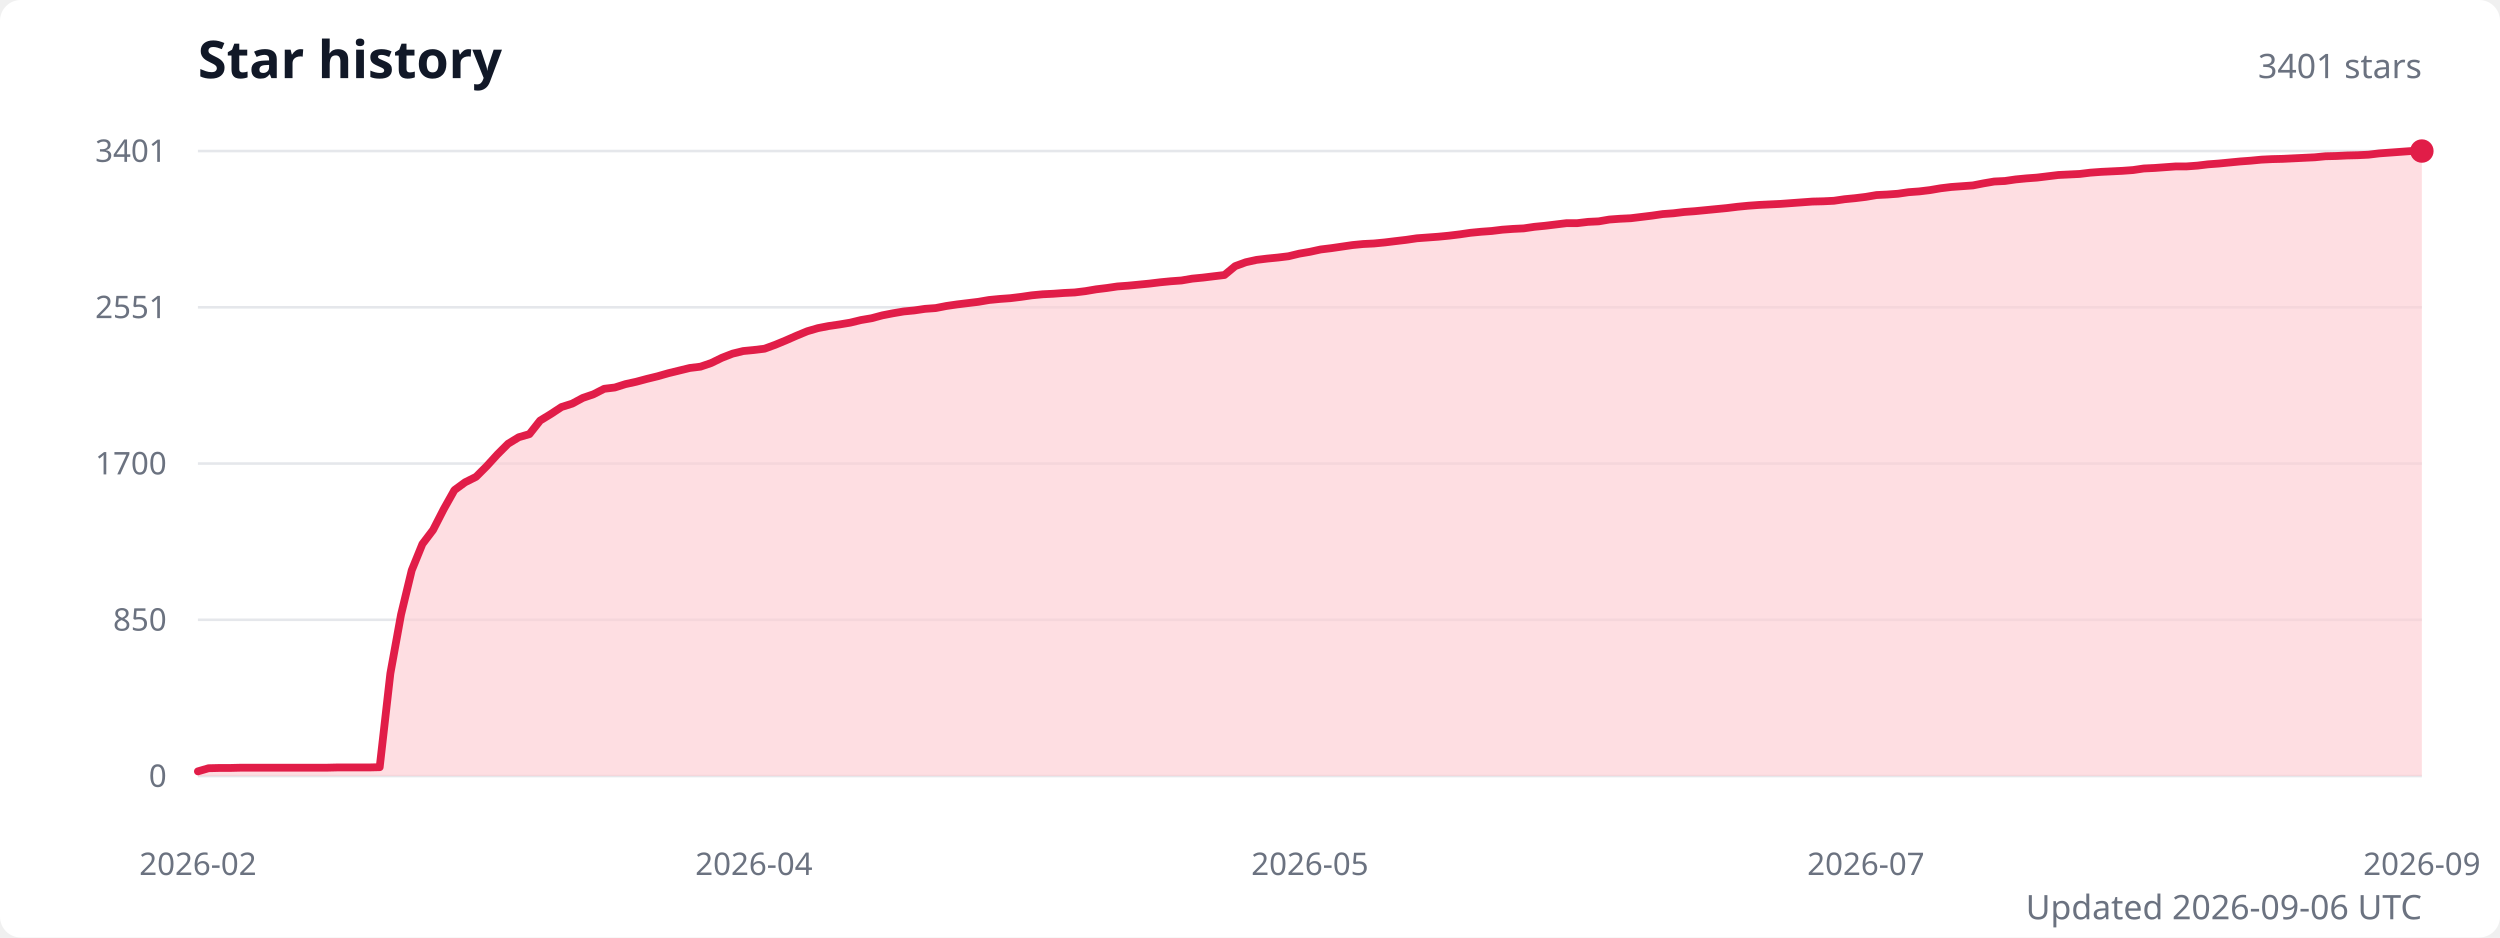
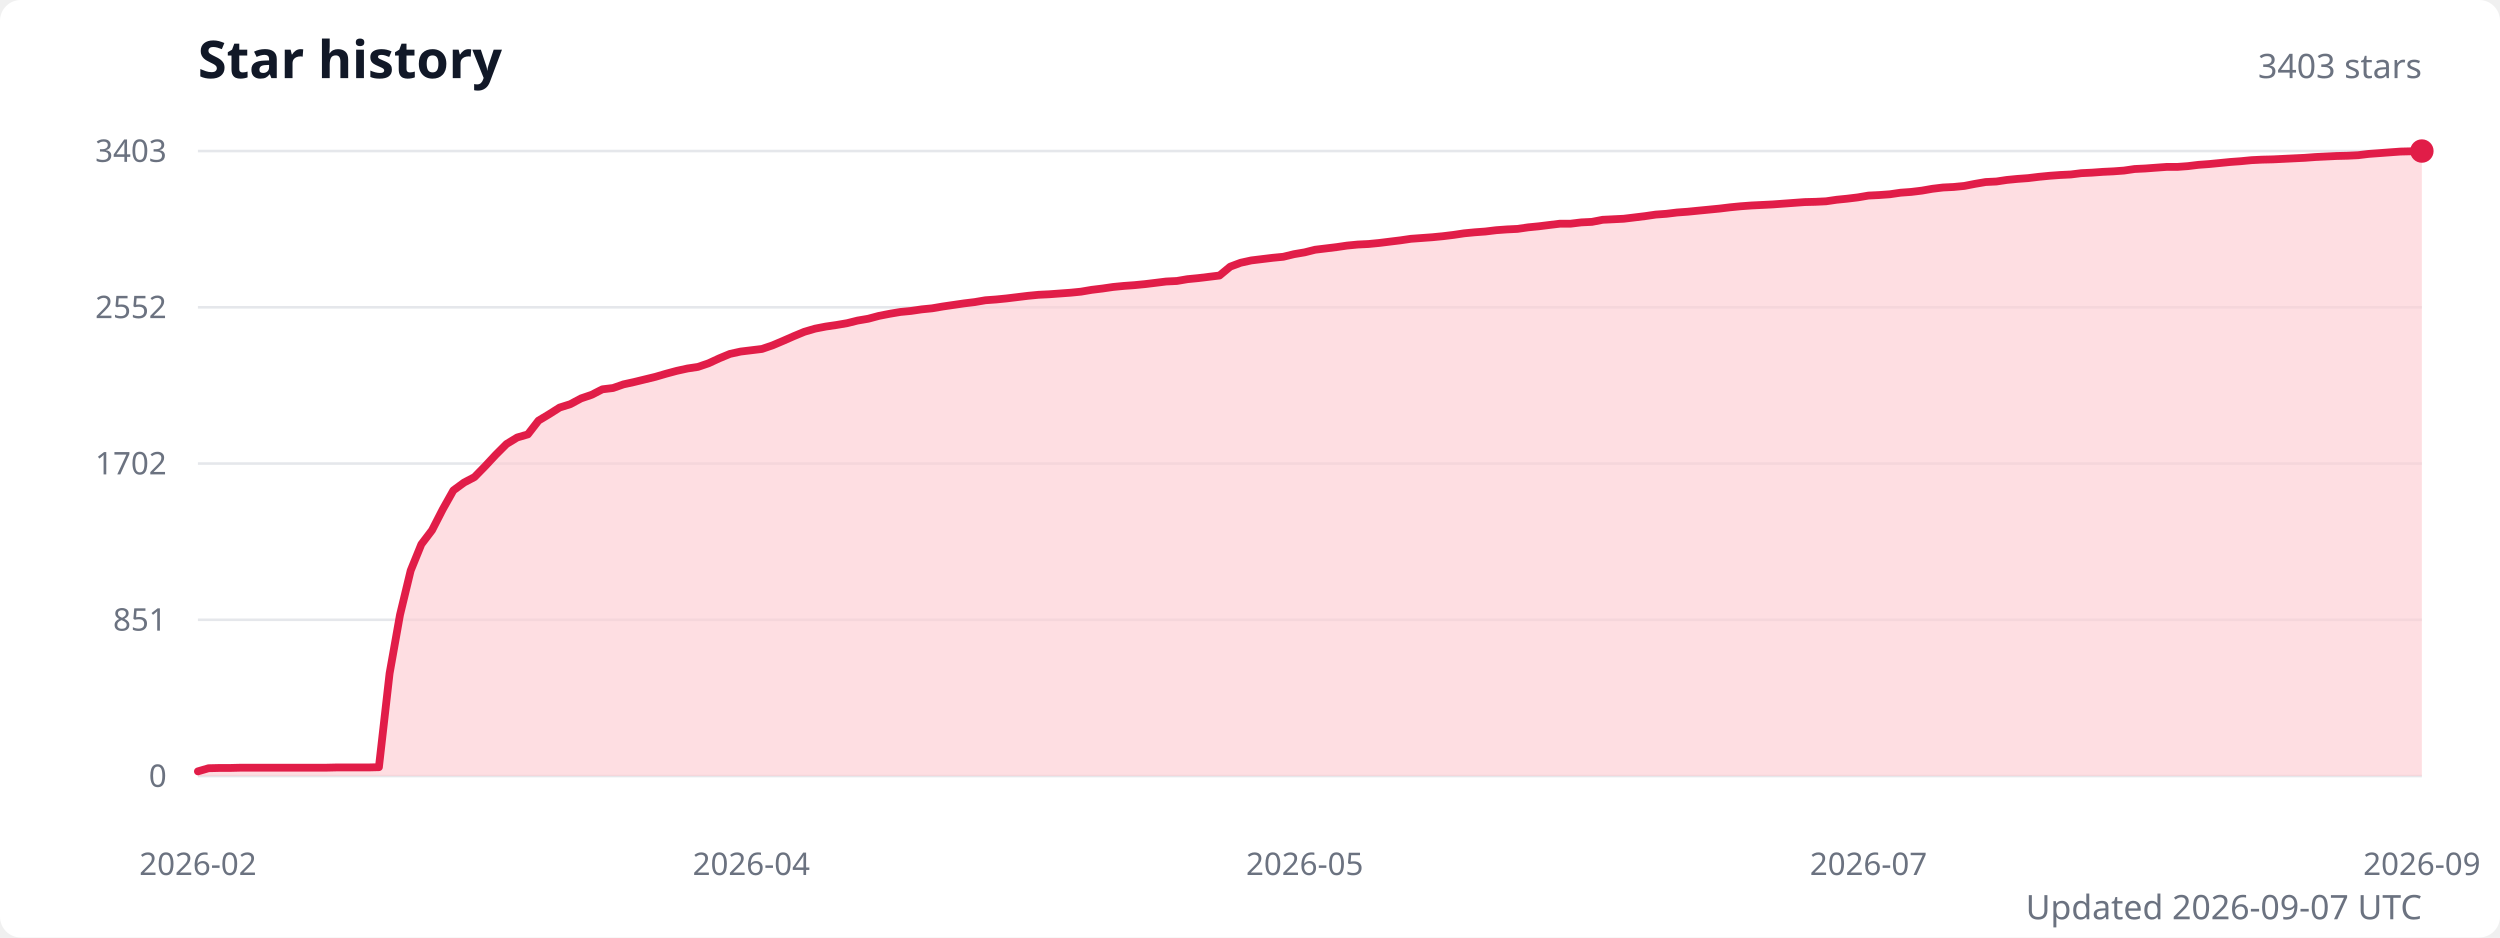
<svg xmlns="http://www.w3.org/2000/svg" width="960" height="360" viewBox="0 0 960 360" role="img" aria-labelledby="title description">
  <style>
    .title { fill: #111827; font: 600 20px system-ui, sans-serif; }
    .subtitle { fill: #6b7280; font: 13px system-ui, sans-serif; }
    .axis-label { fill: #6b7280; font: 12px system-ui, sans-serif; }
    .grid { stroke: #e5e7eb; stroke-width: 1; }
  </style>
  <rect width="100%" height="100%" fill="#ffffff" rx="8" />
  <text class="title" x="76" y="30">Star history</text>
-   <text class="subtitle" x="930" y="30" text-anchor="end">3401 stars</text>
+   <text class="subtitle" x="930" y="30" text-anchor="end">3403 stars</text>
  <line class="grid" x1="76" y1="298" x2="930" y2="298" />
  <text class="axis-label" x="64" y="298" text-anchor="end" dominant-baseline="middle">0</text>
  <line class="grid" x1="76" y1="238" x2="930" y2="238" />
-   <text class="axis-label" x="64" y="238" text-anchor="end" dominant-baseline="middle">850</text>
+   <text class="axis-label" x="64" y="238" text-anchor="end" dominant-baseline="middle">851</text>
  <line class="grid" x1="76" y1="178" x2="930" y2="178" />
-   <text class="axis-label" x="64" y="178" text-anchor="end" dominant-baseline="middle">1700</text>
+   <text class="axis-label" x="64" y="178" text-anchor="end" dominant-baseline="middle">1702</text>
  <line class="grid" x1="76" y1="118" x2="930" y2="118" />
-   <text class="axis-label" x="64" y="118" text-anchor="end" dominant-baseline="middle">2551</text>
+   <text class="axis-label" x="64" y="118" text-anchor="end" dominant-baseline="middle">2552</text>
  <line class="grid" x1="76" y1="58" x2="930" y2="58" />
-   <text class="axis-label" x="64" y="58" text-anchor="end" dominant-baseline="middle">3401</text>
-   <path d="M 76 298 L 76,296.2 80.1,295 84.2,294.9 88.3,294.9 92.4,294.8 96.5,294.8 100.6,294.8 104.7,294.8 108.8,294.8 113,294.8 117.1,294.8 121.2,294.8 125.3,294.8 129.4,294.7 133.5,294.7 137.6,294.7 141.7,294.7 145.8,294.6 149.9,258.6 154,236 158.1,219 162.2,208.9 166.3,203.5 170.4,195.5 174.5,188.2 178.6,185.2 182.8,183.1 186.9,179 191,174.5 195.1,170.4 199.2,167.9 203.3,166.7 207.4,161.5 211.5,159 215.6,156.3 219.7,155 223.8,152.8 227.9,151.4 232,149.3 236.1,148.8 240.2,147.5 244.3,146.6 248.4,145.5 252.5,144.5 256.7,143.3 260.8,142.3 264.9,141.3 269,140.8 273.1,139.4 277.2,137.4 281.3,135.8 285.4,134.8 289.5,134.4 293.6,133.9 297.7,132.4 301.8,130.7 305.9,128.9 310,127.2 314.1,126 318.2,125.2 322.3,124.6 326.5,123.9 330.6,122.9 334.7,122.2 338.8,121.1 342.9,120.3 347,119.6 351.1,119.2 355.2,118.6 359.3,118.3 363.4,117.5 367.5,116.9 371.6,116.4 375.7,115.9 379.8,115.2 383.9,114.8 388,114.5 392.1,114 396.2,113.4 400.4,113 404.5,112.8 408.6,112.5 412.7,112.3 416.8,111.8 420.9,111.1 425,110.6 429.1,110 433.2,109.7 437.3,109.3 441.4,108.9 445.5,108.4 449.6,108 453.7,107.7 457.8,107 461.9,106.6 466,106.1 470.2,105.6 474.3,102.2 478.4,100.7 482.5,99.8 486.6,99.3 490.7,98.9 494.8,98.4 498.9,97.4 503,96.7 507.1,95.8 511.2,95.3 515.3,94.7 519.4,94.1 523.5,93.7 527.6,93.5 531.7,93.1 535.8,92.6 540,92.1 544.1,91.5 548.2,91.2 552.3,90.9 556.4,90.5 560.5,90 564.6,89.4 568.7,89 572.8,88.7 576.9,88.2 581,87.9 585.1,87.7 589.2,87.1 593.3,86.7 597.4,86.2 601.5,85.7 605.6,85.7 609.8,85.2 613.9,85 618,84.3 622.1,84 626.2,83.8 630.3,83.3 634.4,82.8 638.5,82.2 642.6,81.9 646.7,81.4 650.8,81.1 654.9,80.7 659,80.3 663.1,79.9 667.2,79.4 671.3,79 675.4,78.7 679.5,78.5 683.7,78.3 687.8,78 691.9,77.7 696,77.4 700.1,77.3 704.2,77.1 708.3,76.5 712.4,76.1 716.5,75.6 720.6,74.9 724.7,74.7 728.8,74.4 732.9,73.8 737,73.5 741.1,73 745.2,72.3 749.3,71.8 753.5,71.5 757.6,71.2 761.7,70.4 765.8,69.7 769.9,69.5 774,68.9 778.1,68.5 782.2,68.2 786.3,67.7 790.4,67.2 794.5,67 798.6,66.8 802.7,66.3 806.8,66 810.9,65.8 815,65.6 819.1,65.3 823.2,64.7 827.4,64.5 831.5,64.2 835.6,63.9 839.7,63.9 843.8,63.6 847.9,63.1 852,62.8 856.1,62.4 860.2,62 864.3,61.7 868.4,61.3 872.5,61.1 876.6,61 880.7,60.8 884.8,60.6 888.9,60.4 893,60 897.2,59.9 901.3,59.7 905.4,59.6 909.5,59.4 913.6,58.9 917.7,58.6 921.8,58.3 925.9,58 930,58 L 930 298 Z" fill="#fecdd3" opacity="0.65" />
-   <polyline points="76,296.2 80.1,295 84.2,294.9 88.3,294.9 92.4,294.8 96.5,294.8 100.6,294.8 104.7,294.8 108.8,294.8 113,294.8 117.1,294.8 121.2,294.8 125.3,294.8 129.4,294.7 133.5,294.7 137.6,294.7 141.7,294.7 145.8,294.6 149.9,258.6 154,236 158.1,219 162.2,208.9 166.3,203.5 170.4,195.5 174.5,188.2 178.6,185.2 182.8,183.1 186.9,179 191,174.5 195.1,170.4 199.2,167.9 203.3,166.7 207.4,161.5 211.5,159 215.6,156.3 219.7,155 223.8,152.8 227.9,151.4 232,149.3 236.1,148.8 240.2,147.5 244.3,146.6 248.4,145.5 252.5,144.5 256.7,143.3 260.8,142.3 264.9,141.3 269,140.8 273.1,139.4 277.2,137.4 281.3,135.8 285.4,134.8 289.5,134.4 293.6,133.9 297.7,132.4 301.8,130.7 305.9,128.9 310,127.2 314.1,126 318.2,125.2 322.3,124.6 326.5,123.9 330.6,122.9 334.7,122.2 338.8,121.1 342.9,120.3 347,119.6 351.1,119.2 355.2,118.6 359.3,118.3 363.4,117.5 367.5,116.9 371.6,116.4 375.7,115.9 379.8,115.2 383.9,114.8 388,114.5 392.1,114 396.2,113.4 400.4,113 404.5,112.8 408.6,112.5 412.7,112.3 416.8,111.8 420.9,111.1 425,110.6 429.1,110 433.2,109.7 437.3,109.3 441.4,108.9 445.5,108.4 449.6,108 453.7,107.7 457.8,107 461.9,106.6 466,106.1 470.2,105.6 474.3,102.2 478.4,100.7 482.5,99.8 486.6,99.3 490.7,98.9 494.8,98.4 498.9,97.4 503,96.7 507.1,95.8 511.2,95.3 515.3,94.7 519.4,94.1 523.5,93.7 527.6,93.5 531.7,93.1 535.8,92.6 540,92.1 544.1,91.5 548.2,91.2 552.3,90.9 556.4,90.5 560.5,90 564.6,89.4 568.7,89 572.8,88.7 576.9,88.2 581,87.9 585.1,87.7 589.2,87.1 593.3,86.7 597.4,86.2 601.5,85.7 605.6,85.7 609.8,85.2 613.9,85 618,84.3 622.1,84 626.2,83.8 630.3,83.3 634.4,82.8 638.5,82.2 642.6,81.9 646.7,81.4 650.8,81.1 654.9,80.7 659,80.3 663.1,79.9 667.2,79.4 671.3,79 675.4,78.7 679.5,78.5 683.7,78.3 687.8,78 691.9,77.7 696,77.4 700.1,77.3 704.2,77.1 708.3,76.5 712.4,76.1 716.5,75.6 720.6,74.9 724.7,74.7 728.8,74.4 732.9,73.8 737,73.5 741.1,73 745.2,72.3 749.3,71.8 753.5,71.5 757.6,71.2 761.7,70.4 765.8,69.7 769.9,69.5 774,68.9 778.1,68.5 782.2,68.2 786.3,67.7 790.4,67.2 794.5,67 798.6,66.8 802.7,66.3 806.8,66 810.9,65.8 815,65.6 819.1,65.3 823.2,64.7 827.4,64.5 831.5,64.2 835.6,63.9 839.7,63.9 843.8,63.6 847.9,63.1 852,62.8 856.1,62.4 860.2,62 864.3,61.7 868.4,61.3 872.5,61.1 876.6,61 880.7,60.8 884.8,60.6 888.9,60.4 893,60 897.2,59.9 901.3,59.7 905.4,59.6 909.5,59.4 913.6,58.9 917.7,58.6 921.8,58.3 925.9,58 930,58" fill="none" stroke="#e11d48" stroke-width="3" stroke-linecap="round" stroke-linejoin="round" />
+   <text class="axis-label" x="64" y="58" text-anchor="end" dominant-baseline="middle">3403</text>
+   <path d="M 76 298 L 76,296.2 80.1,295 84.2,294.9 88.3,294.9 92.3,294.8 96.4,294.8 100.5,294.8 104.6,294.8 108.7,294.8 112.8,294.8 116.9,294.8 120.9,294.8 125,294.8 129.1,294.7 133.2,294.7 137.3,294.7 141.4,294.7 145.5,294.6 149.6,258.6 153.6,236.1 157.7,219.1 161.8,209 165.9,203.6 170,195.6 174.1,188.3 178.2,185.3 182.2,183.2 186.3,179 190.4,174.6 194.5,170.5 198.6,168 202.7,166.8 206.8,161.5 210.8,159.1 214.9,156.5 219,155.2 223.1,153 227.2,151.6 231.3,149.5 235.4,149 239.4,147.6 243.5,146.7 247.6,145.7 251.7,144.7 255.8,143.5 259.9,142.4 264,141.5 268,140.9 272.1,139.5 276.2,137.6 280.3,135.9 284.4,135 288.5,134.5 292.6,134 296.7,132.6 300.7,130.9 304.8,129.1 308.9,127.4 313,126.2 317.1,125.4 321.2,124.8 325.3,124.1 329.3,123.1 333.4,122.4 337.5,121.3 341.6,120.5 345.7,119.8 349.8,119.4 353.9,118.8 357.9,118.4 362,117.7 366.1,117.1 370.2,116.5 374.3,116 378.4,115.3 382.5,115 386.5,114.6 390.6,114.1 394.7,113.6 398.8,113.2 402.9,113 407,112.7 411.1,112.4 415.1,112 419.2,111.3 423.3,110.8 427.4,110.2 431.5,109.8 435.6,109.5 439.7,109.1 443.8,108.6 447.8,108.1 451.9,107.9 456,107.2 460.1,106.8 464.2,106.3 468.3,105.8 472.4,102.4 476.4,100.9 480.5,100 484.6,99.5 488.7,99 492.8,98.6 496.9,97.6 501,96.9 505,95.9 509.1,95.4 513.2,94.9 517.3,94.3 521.4,93.9 525.5,93.7 529.6,93.3 533.6,92.8 537.7,92.3 541.8,91.7 545.9,91.4 550,91.1 554.1,90.7 558.2,90.2 562.2,89.6 566.3,89.2 570.4,88.9 574.5,88.4 578.6,88.1 582.7,87.9 586.8,87.3 590.9,86.9 594.9,86.4 599,85.9 603.1,85.9 607.2,85.4 611.3,85.2 615.4,84.4 619.5,84.2 623.5,84 627.6,83.5 631.7,83 635.8,82.4 639.9,82.1 644,81.6 648.1,81.3 652.1,80.9 656.2,80.5 660.3,80.1 664.4,79.6 668.5,79.2 672.6,78.9 676.7,78.7 680.7,78.5 684.8,78.2 688.9,77.9 693,77.6 697.1,77.5 701.2,77.3 705.3,76.7 709.3,76.3 713.4,75.8 717.5,75.1 721.6,74.9 725.7,74.6 729.8,74 733.9,73.7 738,73.2 742,72.5 746.1,72 750.2,71.8 754.3,71.4 758.4,70.6 762.5,69.9 766.6,69.7 770.6,69.1 774.7,68.7 778.8,68.4 782.9,67.9 787,67.5 791.1,67.2 795.2,67 799.2,66.5 803.3,66.3 807.4,66 811.5,65.8 815.6,65.5 819.7,64.9 823.8,64.7 827.8,64.4 831.9,64.1 836,64.1 840.1,63.8 844.2,63.3 848.3,63 852.4,62.6 856.4,62.2 860.5,61.9 864.6,61.5 868.7,61.3 872.8,61.2 876.9,61 881,60.8 885.1,60.6 889.1,60.3 893.2,60.1 897.3,59.9 901.4,59.8 905.5,59.6 909.6,59.1 913.7,58.8 917.7,58.5 921.8,58.2 925.9,58.1 930,58 L 930 298 Z" fill="#fecdd3" opacity="0.65" />
+   <polyline points="76,296.2 80.1,295 84.2,294.9 88.3,294.9 92.3,294.8 96.4,294.8 100.5,294.8 104.6,294.8 108.7,294.8 112.8,294.8 116.9,294.8 120.9,294.8 125,294.8 129.1,294.7 133.2,294.7 137.3,294.7 141.4,294.7 145.5,294.6 149.6,258.6 153.6,236.1 157.7,219.1 161.8,209 165.9,203.6 170,195.6 174.1,188.3 178.2,185.3 182.2,183.2 186.3,179 190.4,174.6 194.5,170.5 198.6,168 202.7,166.8 206.8,161.5 210.8,159.1 214.9,156.5 219,155.2 223.1,153 227.2,151.6 231.3,149.5 235.4,149 239.4,147.6 243.5,146.7 247.6,145.7 251.7,144.7 255.8,143.5 259.9,142.4 264,141.5 268,140.9 272.1,139.5 276.2,137.6 280.3,135.9 284.4,135 288.5,134.5 292.6,134 296.7,132.6 300.7,130.9 304.8,129.1 308.9,127.4 313,126.2 317.1,125.4 321.2,124.8 325.3,124.1 329.3,123.1 333.4,122.4 337.5,121.3 341.6,120.5 345.7,119.8 349.8,119.4 353.9,118.8 357.9,118.4 362,117.7 366.1,117.1 370.2,116.5 374.3,116 378.4,115.3 382.5,115 386.5,114.6 390.6,114.1 394.7,113.6 398.8,113.2 402.9,113 407,112.7 411.1,112.4 415.1,112 419.2,111.3 423.3,110.8 427.4,110.2 431.5,109.8 435.6,109.5 439.7,109.1 443.8,108.6 447.8,108.1 451.9,107.9 456,107.2 460.1,106.8 464.2,106.3 468.3,105.8 472.4,102.4 476.4,100.9 480.5,100 484.6,99.5 488.7,99 492.8,98.6 496.9,97.6 501,96.9 505,95.9 509.1,95.4 513.2,94.9 517.3,94.3 521.4,93.9 525.5,93.7 529.6,93.3 533.6,92.8 537.7,92.3 541.8,91.7 545.9,91.4 550,91.1 554.1,90.7 558.2,90.2 562.2,89.6 566.3,89.2 570.4,88.9 574.5,88.4 578.6,88.1 582.7,87.9 586.8,87.3 590.9,86.9 594.9,86.4 599,85.9 603.1,85.9 607.2,85.4 611.3,85.2 615.4,84.4 619.5,84.2 623.5,84 627.6,83.5 631.7,83 635.8,82.4 639.9,82.1 644,81.6 648.1,81.3 652.1,80.9 656.2,80.5 660.3,80.1 664.4,79.6 668.5,79.2 672.6,78.9 676.7,78.7 680.7,78.5 684.8,78.2 688.9,77.9 693,77.6 697.1,77.5 701.2,77.3 705.3,76.7 709.3,76.3 713.4,75.8 717.5,75.1 721.6,74.9 725.7,74.6 729.8,74 733.9,73.7 738,73.2 742,72.5 746.1,72 750.2,71.8 754.3,71.4 758.4,70.6 762.5,69.9 766.6,69.7 770.6,69.1 774.7,68.7 778.8,68.4 782.9,67.9 787,67.5 791.1,67.2 795.2,67 799.2,66.5 803.3,66.3 807.4,66 811.5,65.8 815.6,65.5 819.7,64.9 823.8,64.7 827.8,64.4 831.9,64.1 836,64.1 840.1,63.8 844.2,63.3 848.3,63 852.4,62.6 856.4,62.2 860.5,61.9 864.6,61.5 868.7,61.3 872.8,61.2 876.9,61 881,60.8 885.1,60.6 889.1,60.3 893.2,60.1 897.3,59.9 901.4,59.8 905.5,59.6 909.6,59.1 913.7,58.8 917.7,58.5 921.8,58.2 925.9,58.1 930,58" fill="none" stroke="#e11d48" stroke-width="3" stroke-linecap="round" stroke-linejoin="round" />
  <circle cx="930" cy="58" r="4.5" fill="#e11d48" />
  <text class="axis-label" x="76" y="336" text-anchor="middle">2026-02</text>
-   <text class="axis-label" x="289.5" y="336" text-anchor="middle">2026-04</text>
-   <text class="axis-label" x="503" y="336" text-anchor="middle">2026-05</text>
-   <text class="axis-label" x="716.5" y="336" text-anchor="middle">2026-07</text>
+   <text class="axis-label" x="288.5" y="336" text-anchor="middle">2026-04</text>
+   <text class="axis-label" x="501" y="336" text-anchor="middle">2026-05</text>
+   <text class="axis-label" x="717.5" y="336" text-anchor="middle">2026-07</text>
  <text class="axis-label" x="930" y="336" text-anchor="middle">2026-09</text>
-   <text class="subtitle" x="930" y="353" text-anchor="end">Updated 2026-09-06 UTC</text>
+   <text class="subtitle" x="930" y="353" text-anchor="end">Updated 2026-09-07 UTC</text>
</svg>
